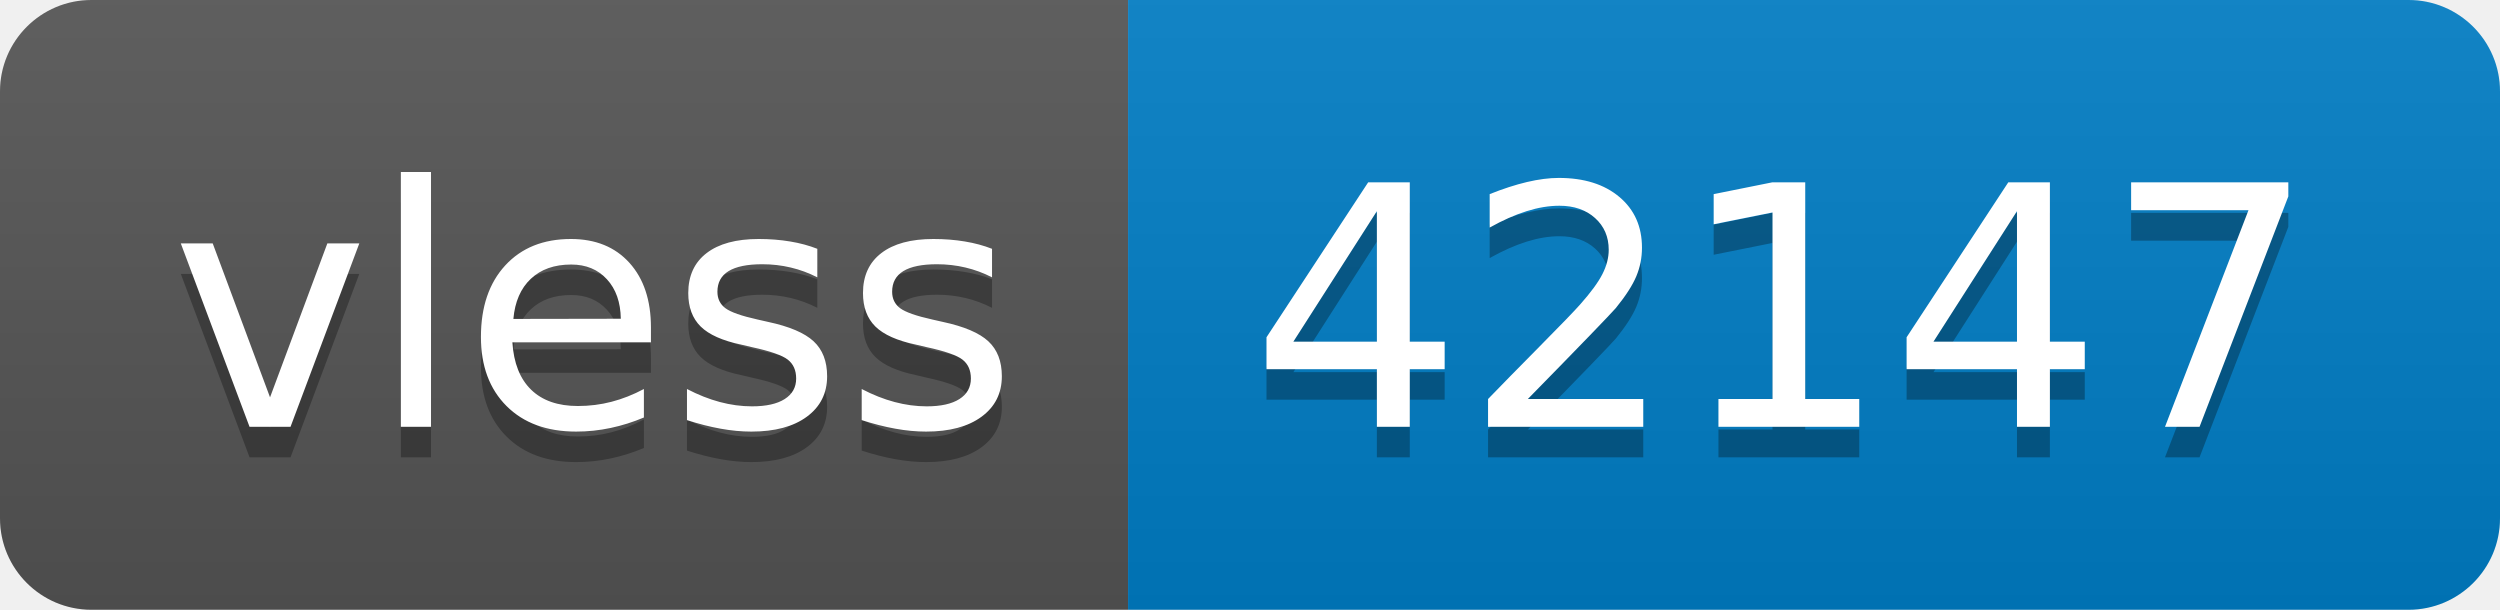
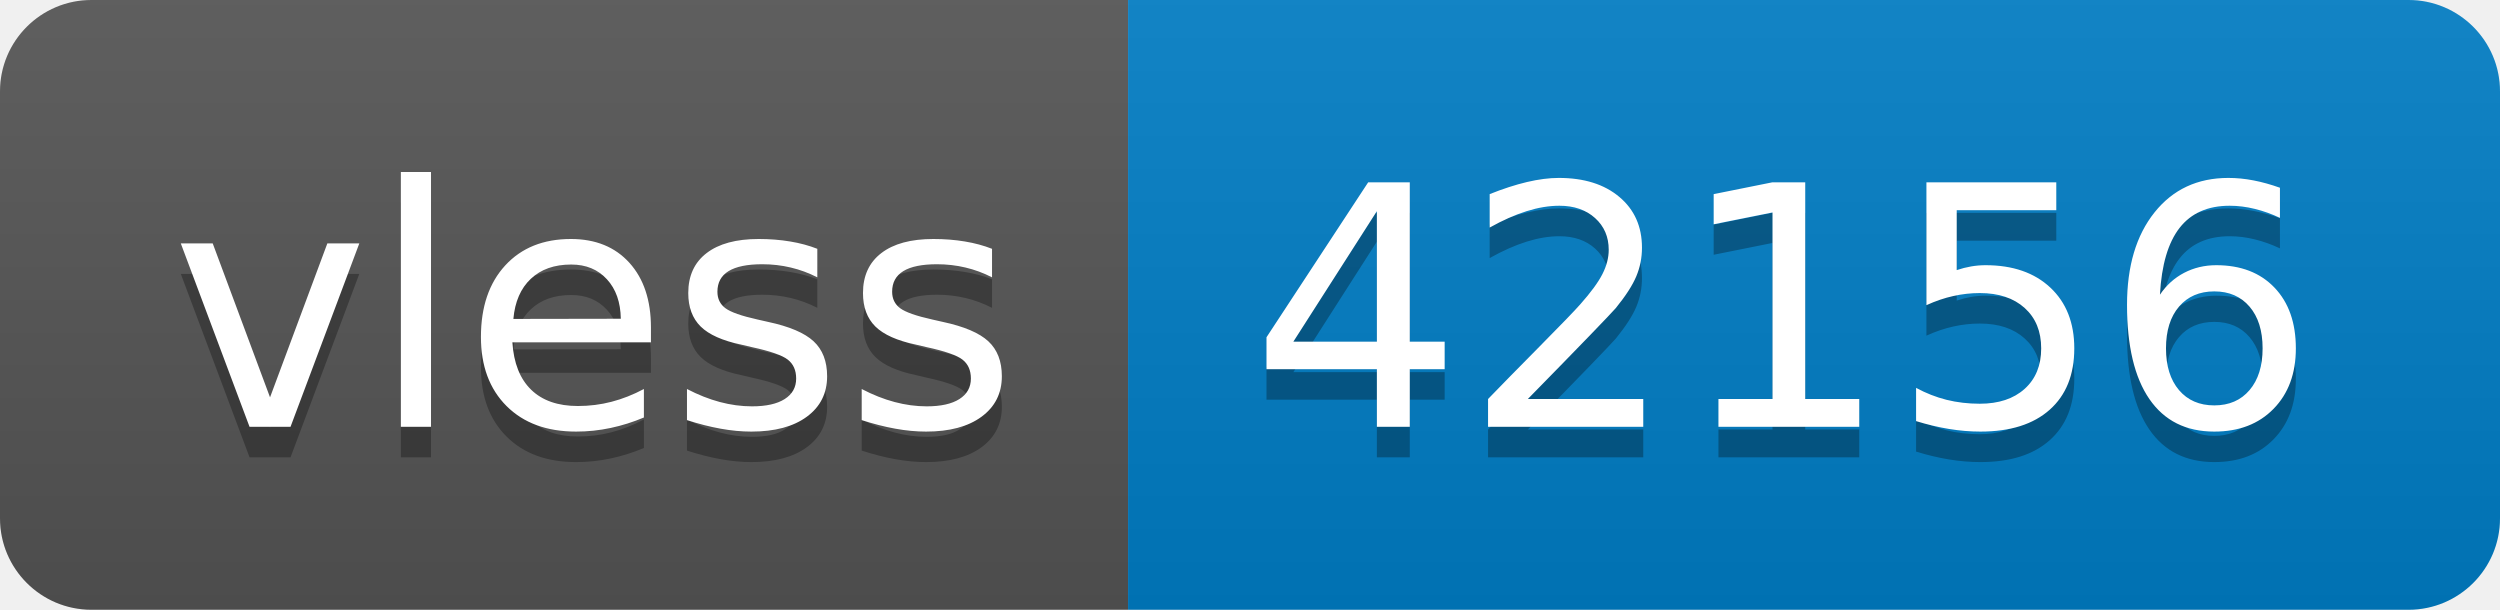
- <svg xmlns="http://www.w3.org/2000/svg" width="82" height="20" role="img" aria-label="vless: 42147">
+ <svg xmlns="http://www.w3.org/2000/svg" width="82" height="20" role="img" aria-label="vless: 42156">
  <linearGradient id="s" x2="0" y2="100%">
    <stop offset="0" stop-color="#bbb" stop-opacity=".1" />
    <stop offset="1" stop-opacity=".1" />
  </linearGradient>
  <clipPath id="r">
    <rect width="82" height="20" rx="3" fill="#fff" />
  </clipPath>
  <g clip-path="url(#r)">
    <rect width="37" height="20" fill="#555" />
    <rect x="37" width="45" height="20" fill="#007ec6" />
    <rect width="82" height="20" fill="url(#s)" />
  </g>
  <g fill="#fff" text-anchor="middle" font-family="Verdana,Geneva,DejaVu Sans,sans-serif" text-rendering="geometricPrecision" font-size="110">
    <text aria-hidden="true" x="195" y="150" fill="#010101" fill-opacity=".3" transform="scale(.1)" textLength="270">vless</text>
    <text x="195" y="140" transform="scale(.1)" fill="#fff" textLength="270">vless</text>
-     <text aria-hidden="true" x="585" y="150" fill="#010101" fill-opacity=".3" transform="scale(.1)" textLength="350">42147</text>
-     <text x="585" y="140" transform="scale(.1)" fill="#fff" textLength="350">42147</text>
+     <text aria-hidden="true" x="585" y="150" fill="#010101" fill-opacity=".3" transform="scale(.1)" textLength="350">42156</text>
+     <text x="585" y="140" transform="scale(.1)" fill="#fff" textLength="350">42156</text>
  </g>
</svg>
